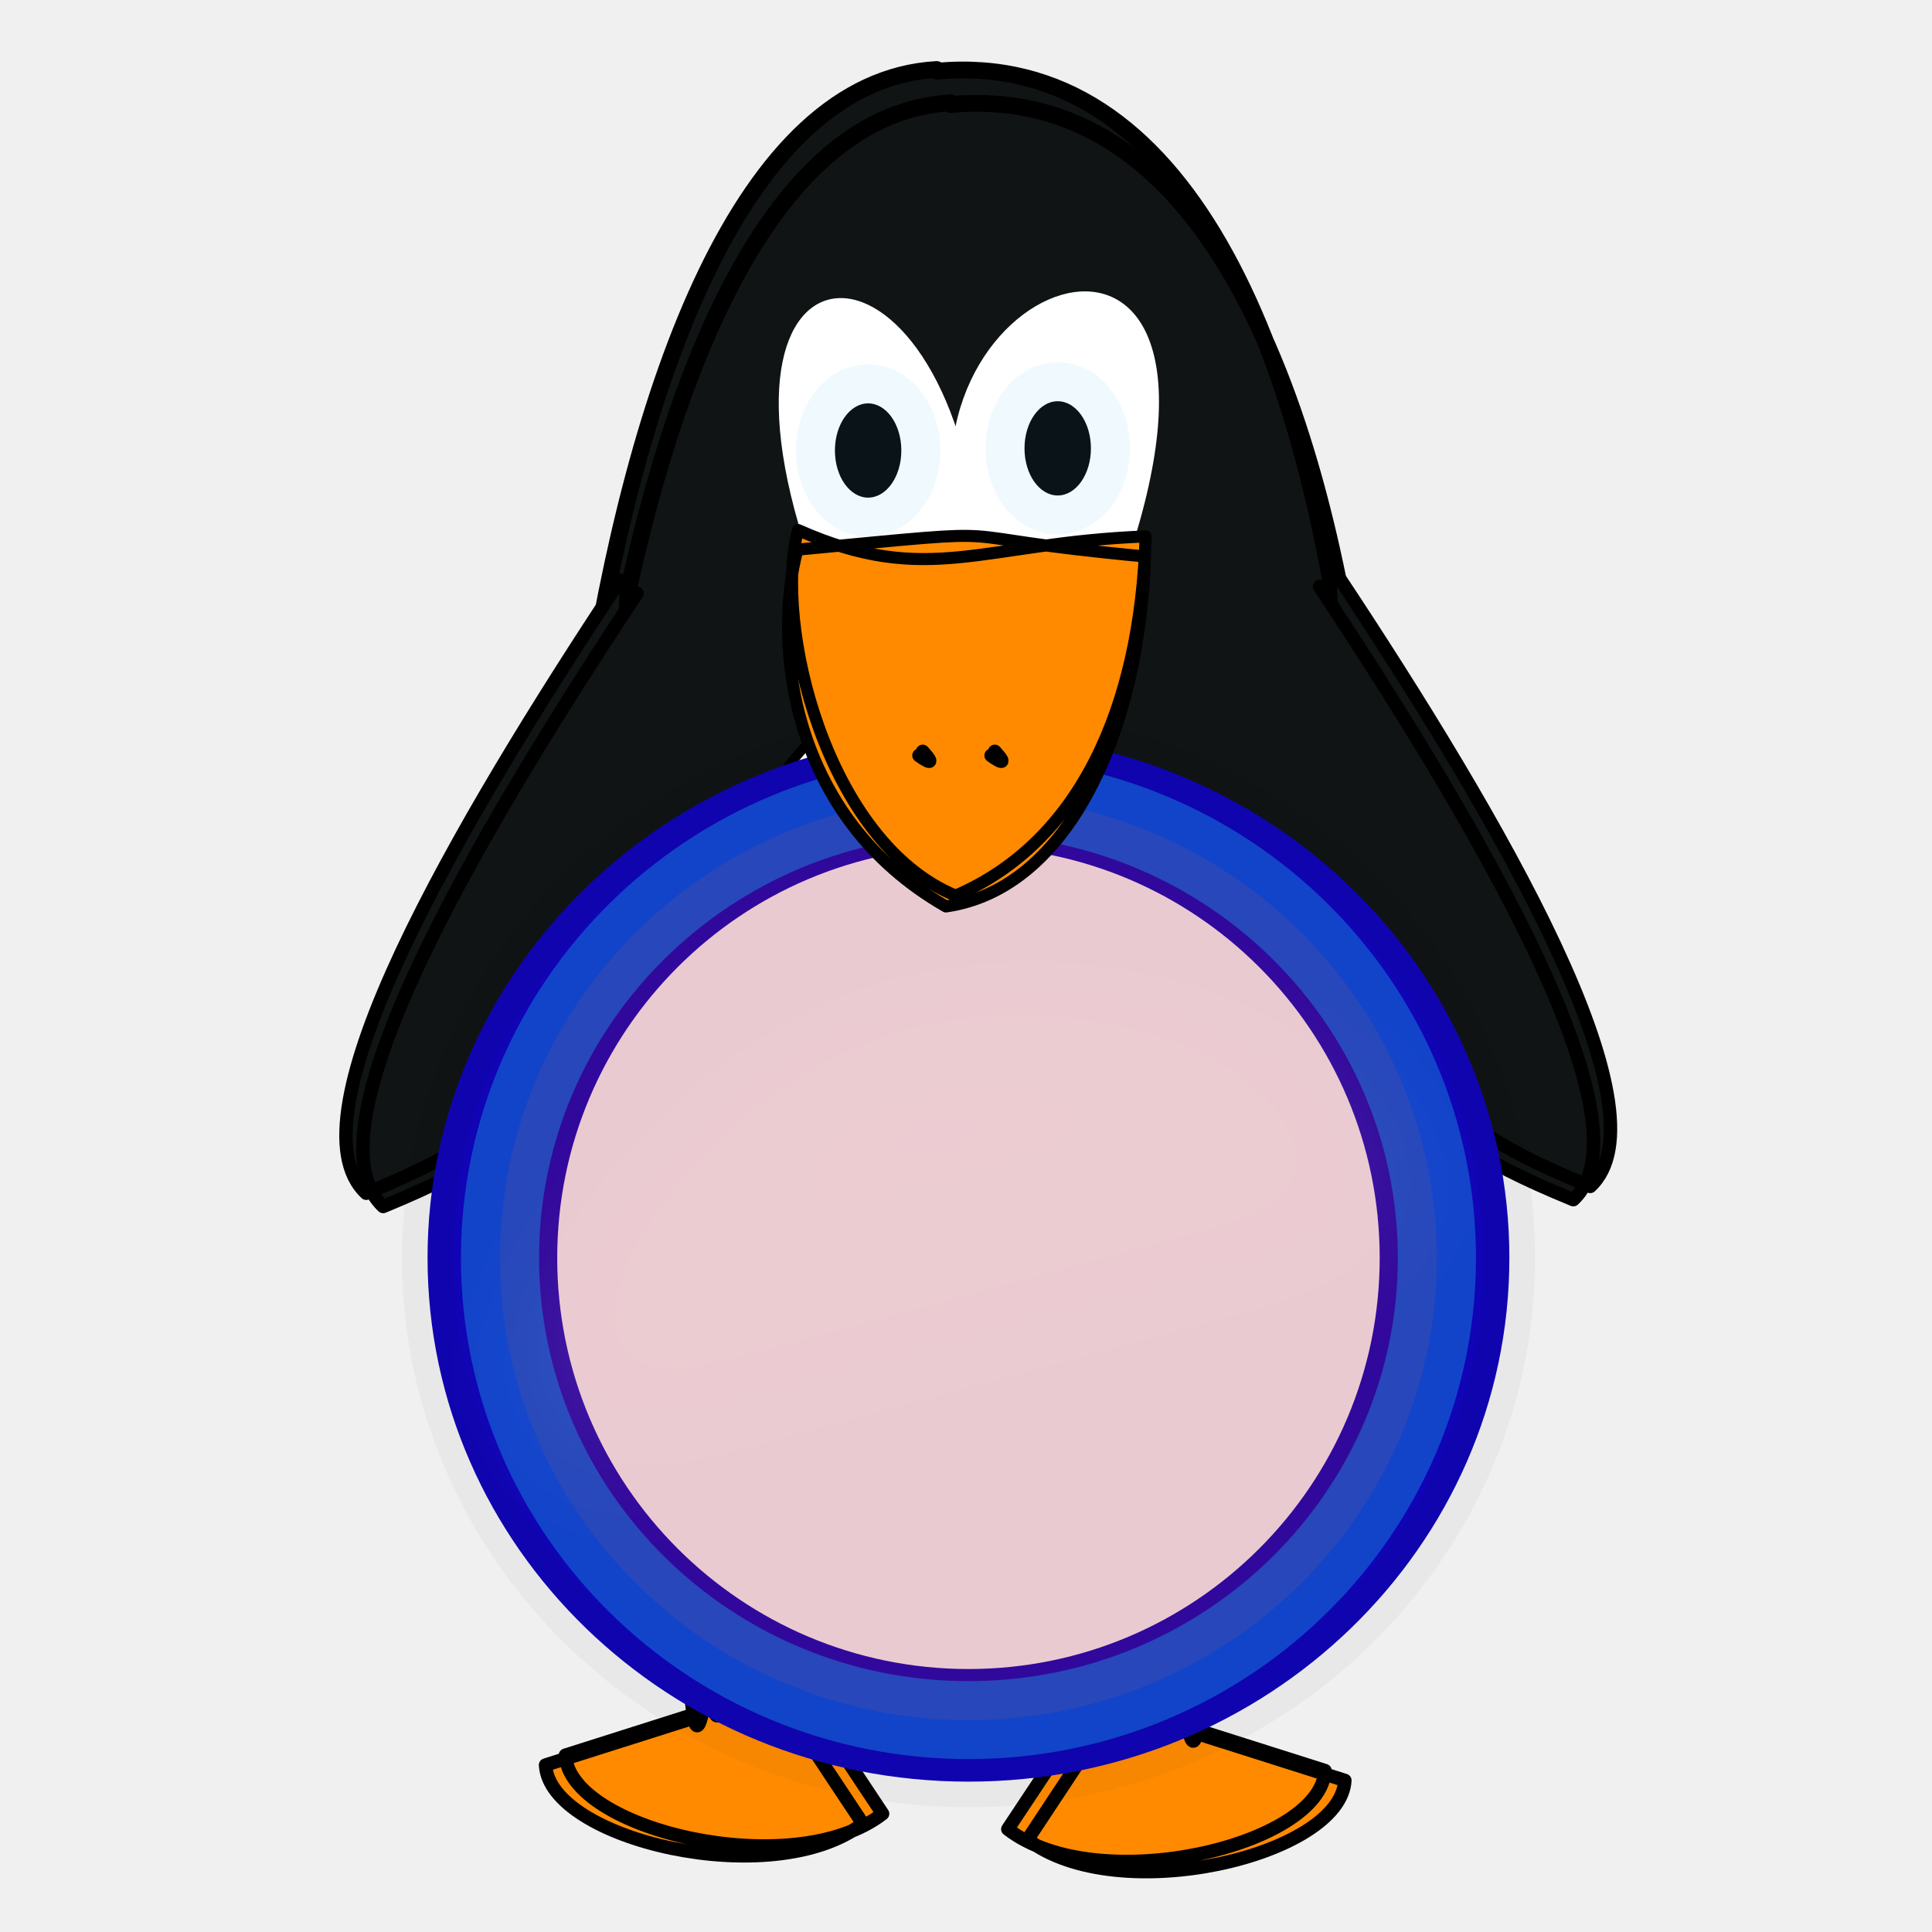
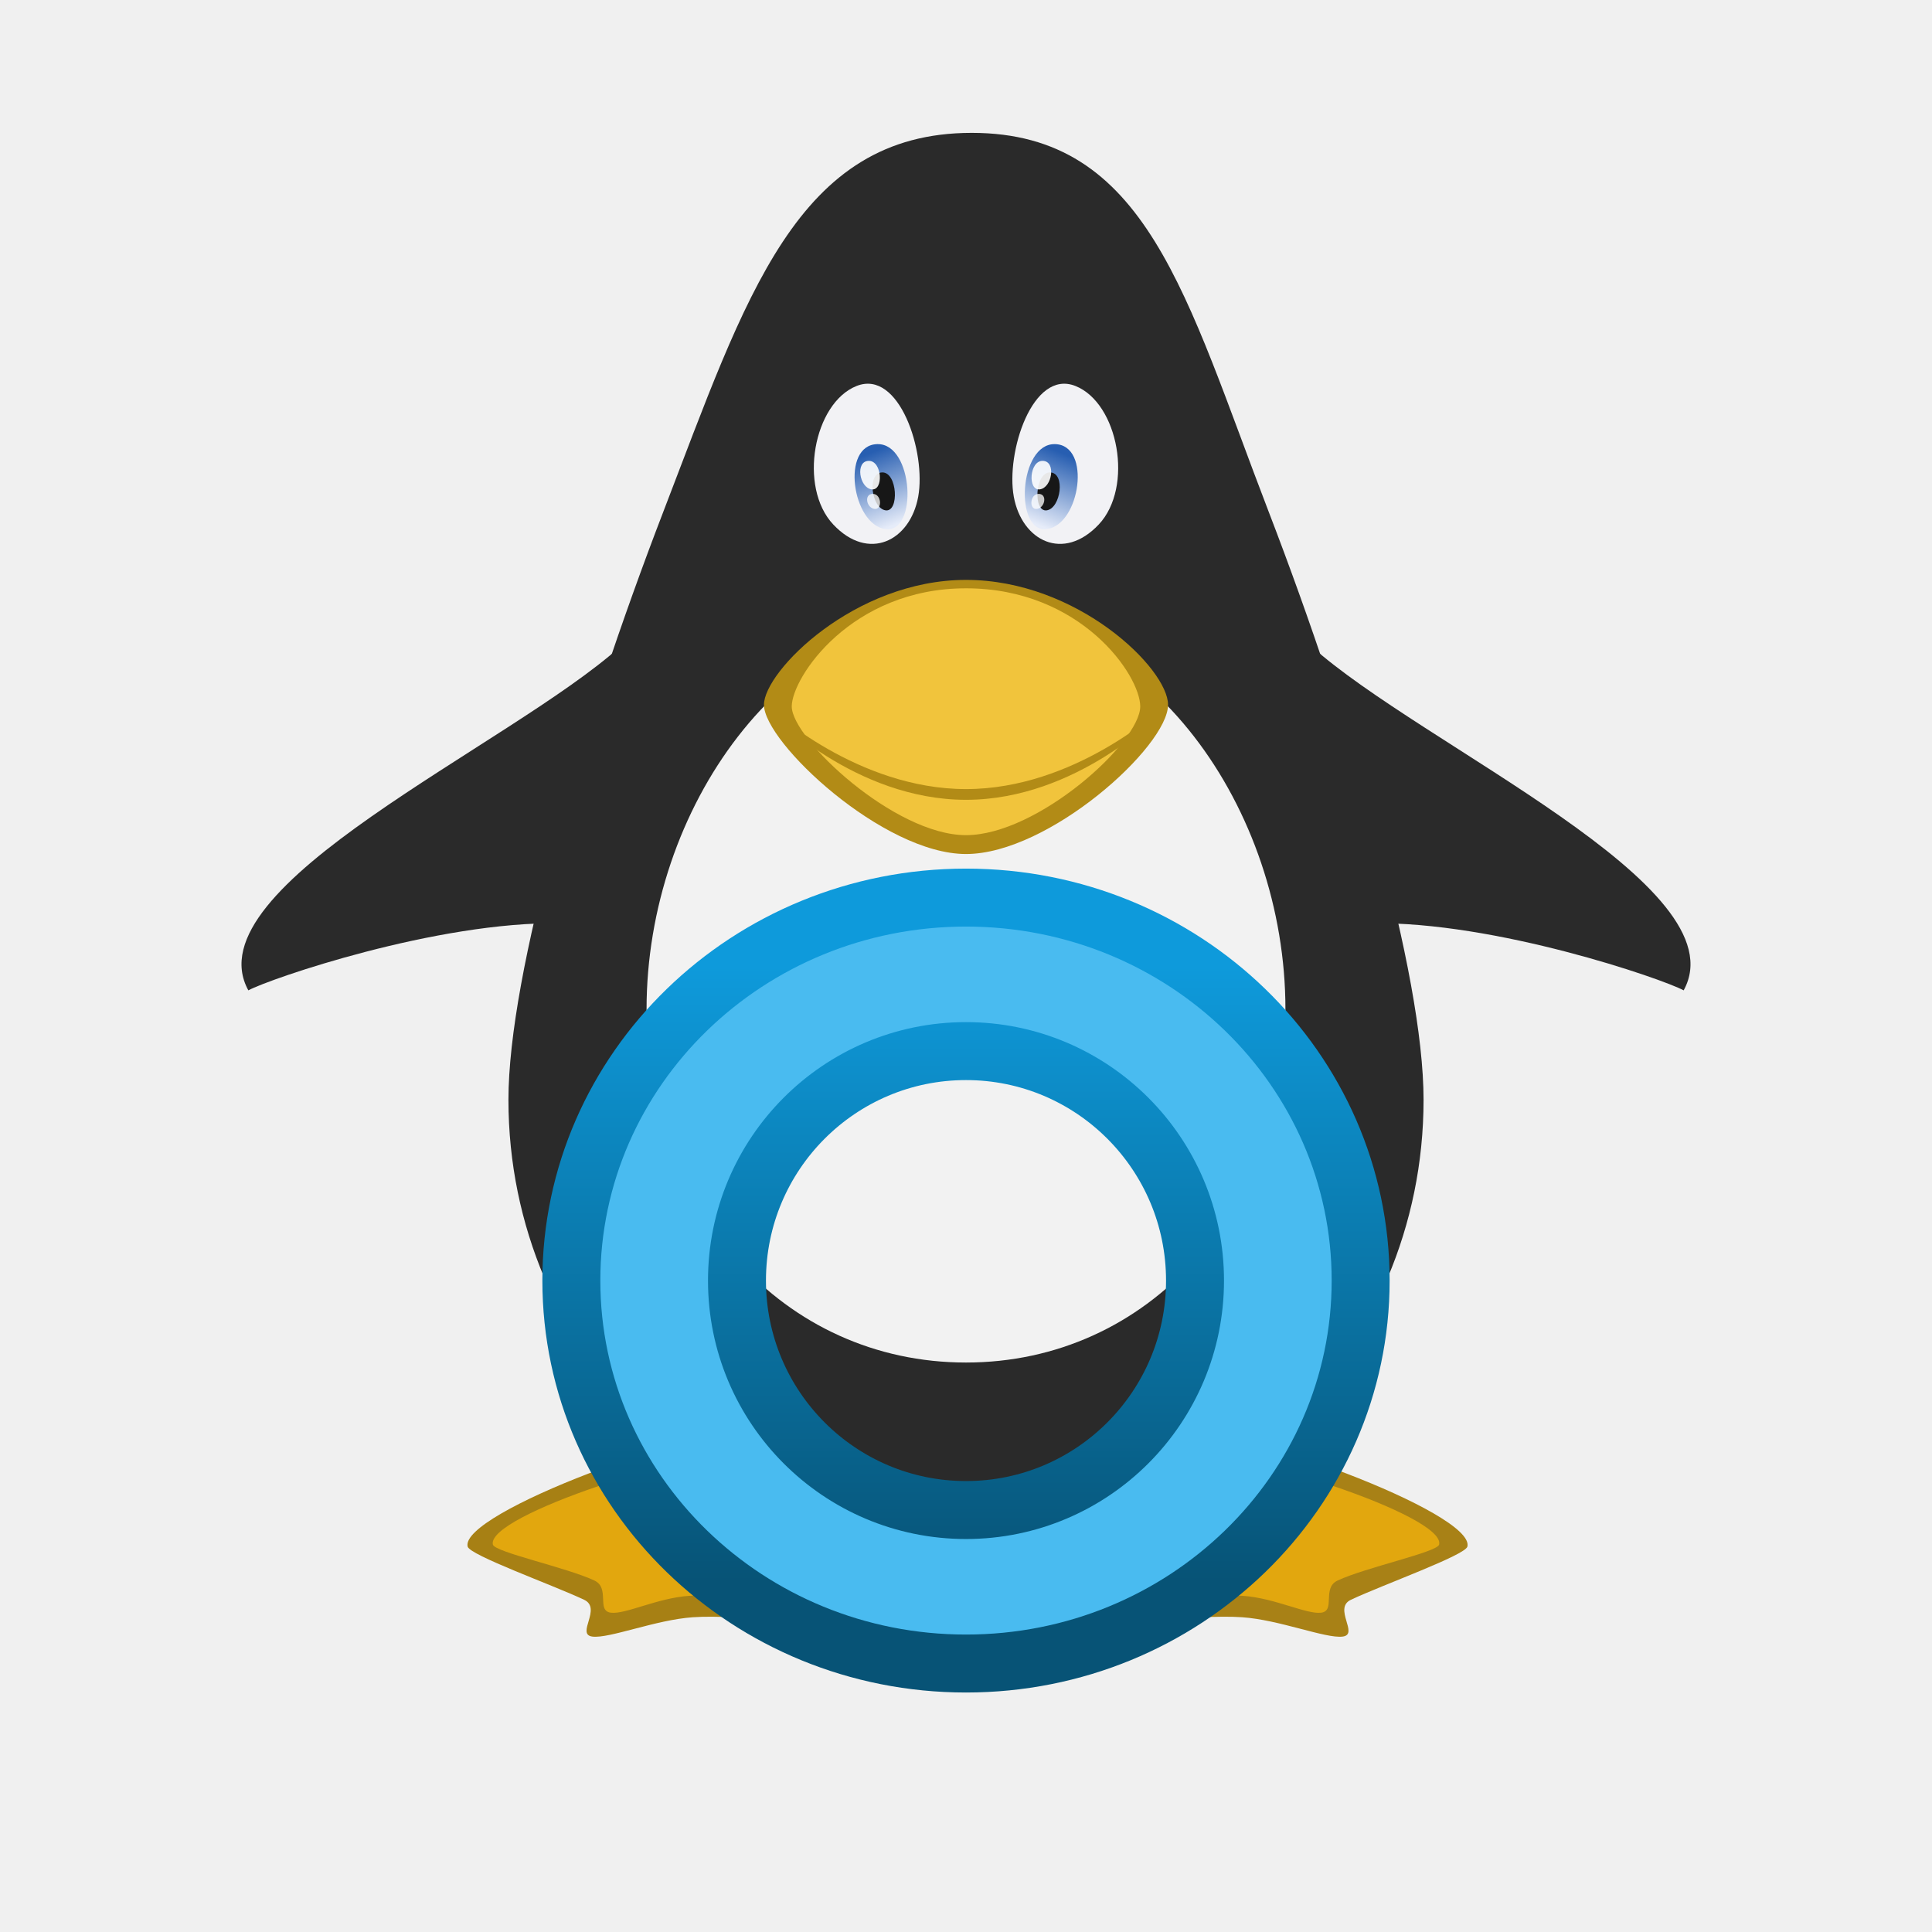
<svg xmlns="http://www.w3.org/2000/svg" xmlns:xlink="http://www.w3.org/1999/xlink" id="svg2987" version="1.1" width="100" height="100">
  <defs id="defs2991">
-     <radialGradient xlink:href="#linearGradient1702" r="15.301" id="radialGradient1706" gradientUnits="userSpaceOnUse" fy="473.033" fx="522.899" cy="481.866" cx="522.895" />
-     <linearGradient id="linearGradient1697">
-       <stop style="stop-color:#db210e;stop-opacity:1;" offset="0" id="stop1698" />
-       <stop style="stop-color:#761107;stop-opacity:1;" offset="1" id="stop1699" />
+     <linearGradient gradientTransform="matrix(1,0,0,1.085918,0,-53.89735)" gradientUnits="userSpaceOnUse" y2="650.05" x2="945.679" y1="637.412" x1="940.963" id="linearGradient4503" xlink:href="#linearGradient4497" />
+     <linearGradient id="linearGradient4497">
+       <stop id="stop4499" offset="0" style="stop-color:#275eb1;stop-opacity:1" />
+       <stop id="stop4501" offset="1" style="stop-color:#e6ecf9;stop-opacity:1" />
    </linearGradient>
-     <linearGradient id="linearGradient1702">
-       <stop style="stop-color:#ffffff;stop-opacity:0.691;" offset="0" id="stop1703" />
-       <stop style="stop-color:#ffffff;stop-opacity:0;" offset="1" id="stop1704" />
+     <linearGradient gradientTransform="matrix(-1,0,0,1.085918,1919.998,-53.89735)" gradientUnits="userSpaceOnUse" y2="650.05" x2="945.679" y1="637.412" x1="940.963" id="linearGradient4503-2" xlink:href="#linearGradient4497" />
+     <linearGradient gradientTransform="matrix(0.2864068,0,0,0.2864068,28.33321,45.0563)" xlink:href="#linearGradient4166" id="linearGradient4183" x1="74.664" y1="17.278" x2="74.664" y2="128.69" gradientUnits="userSpaceOnUse" />
+     <linearGradient id="linearGradient4166">
+       <stop id="stop4168" offset="0" style="stop-color:#0e9adb;stop-opacity:1" />
+       <stop id="stop4170" offset="1" style="stop-color:#075376;stop-opacity:1" />
    </linearGradient>
-     <radialGradient id="radialGradient3157" gradientUnits="userSpaceOnUse" cy="264.19" cx="204.51" gradientTransform="matrix(2.225218,0.01049407,0.00336752,2.056357,-226.363,172.7435)" r="56.124">
-       <stop id="stop3153" style="stop-color:#ffffff" offset="0" />
-       <stop id="stop3155" style="stop-color:#ffffff;stop-opacity:0" offset="1" />
-     </radialGradient>
-     <radialGradient id="radialGradient3141" gradientUnits="userSpaceOnUse" cy="264.19" cx="204.51" gradientTransform="matrix(0.863897,0.2353132,-0.5320822,1.975129,193.4923,148.2227)" r="53.316">
-       <stop id="stop3137" style="stop-color:#000000" offset="0" />
-       <stop id="stop3139" style="stop-color:#000000;stop-opacity:0" offset="1" />
-     </radialGradient>
-     <filter id="filter3202" height="1.552" width="1.588" y="-0.276" x="-0.294">
-       <feGaussianBlur id="feGaussianBlur3204" stdDeviation="16.426" />
-     </filter>
-     <linearGradient id="linearGradient3169" y2="121.75" gradientUnits="userSpaceOnUse" x2="134.37" gradientTransform="matrix(2.227828,0,0,2.210645,-48.64523,-176.8407)" y1="34.522" x1="110.65">
-       <stop id="stop3163" style="stop-color:#ffffff" offset="0" />
-       <stop id="stop3165" style="stop-color:#ffffff;stop-opacity:0" offset="1" />
-     </linearGradient>
-     <filter id="filter3182" height="1.53" width="1.28" y="-0.265" x="-0.14">
-       <feGaussianBlur id="feGaussianBlur3184" stdDeviation="13.952" />
-     </filter>
  </defs>
-   <g transform="matrix(0.2708089,0,0,0.3604855,96.19107,6.47389)" id="g11309" style="fill:#ffffff;fill-opacity:1;stroke:none">
-     <path id="path11311" d="m -177.464,83.852 c -55.411,-20.228 -59.929,111.801 -44.313,114.726 25.803,17.419 78.007,14.561 92.073,1.47 9.235,-7.56 21.433,-128.27 -47.76,-116.196 z" style="fill-rule:evenodd;stroke:#000000;stroke-width:0.451;stroke-linecap:round;stroke-linejoin:round" />
-   </g>
-   <path id="path11315" style="fill:#111414;fill-opacity:1;fill-rule:nonzero;stroke:#000000;stroke-width:0.868;stroke-linecap:round;stroke-linejoin:round;stroke-miterlimit:4;stroke-opacity:1" d="M 48.483,3.597 C 28.282,4.725 26.243,67.119 30.425,76.703 c 12.256,10.801 30.574,8.034 37.256,0 C 72.826,66.455 74.357,1.317 48.483,3.685 Z m 0.727,1.726 C 29.009,6.452 26.97,68.868 31.152,78.429 c 12.256,10.801 30.574,8.034 37.256,0 C 73.554,68.204 75.084,3.065 49.211,5.411 Z" />
-   <path id="path2186" d="M 49.538,27.279 C 46.551,13.778 65.696,7.691 58.261,29.316" style="fill:#ffffff;fill-opacity:1;fill-rule:evenodd;stroke:none" />
-   <path id="path5435" d="M 42.146,29.625 C 35.455,11.166 49.049,10.746 50.713,28.142" style="fill:#ffffff;fill-opacity:1;fill-rule:evenodd;stroke:none" />
-   <path d="m 41.62,81.794 0.362,6.507 3.701,5.578 c -4.629,3.586 -16.215,0.841 -16.417,-3.032 l 8.088,-2.567 c -0.753,3.077 -0.753,-8.189 -0.753,-8.189 m 3.99,2.213 0.362,6.507 3.701,5.578 c -4.629,3.586 -16.215,0.841 -16.417,-3.032 l 8.088,-2.567 c -0.753,3.077 -0.753,-8.189 -0.753,-8.189" style="fill:#ff8a00;fill-opacity:1;fill-rule:nonzero;stroke:#000000;stroke-width:0.694;stroke-linecap:round;stroke-linejoin:round;stroke-miterlimit:4;stroke-opacity:1" id="path12075" />
-   <path d="m 56.227,82.591 -0.362,6.507 -3.701,5.578 c 4.629,3.586 16.215,0.863 16.417,-3.032 l -8.088,-2.567 c 0.753,3.077 0.753,-8.189 0.753,-8.189 m -3.99,2.235 -0.362,6.485 -3.701,5.6 c 4.629,3.586 16.215,0.841 16.417,-3.054 l -8.088,-2.567 c 0.753,3.077 0.753,-8.189 0.753,-8.189" style="fill:#ff8a00;fill-opacity:1;fill-rule:nonzero;stroke:#000000;stroke-width:0.694;stroke-linecap:round;stroke-linejoin:round;stroke-miterlimit:4;stroke-opacity:1" id="path5438" />
-   <path id="path13611" d="M 49.033,37.284 C 34.027,30.002 32.804,77.588 37.033,78.651 c 6.988,6.286 21.125,5.246 24.934,0.531 2.501,-2.722 5.804,-46.237 -12.934,-41.898 z" style="fill:#ffffff;fill-opacity:1;fill-rule:evenodd;stroke:#000000;stroke-width:0.5;stroke-linecap:round;stroke-linejoin:round;stroke-miterlimit:4;stroke-opacity:1" />
-   <path id="path5464" style="fill:#111414;fill-opacity:1;fill-rule:nonzero;stroke:#000000;stroke-width:0.694;stroke-linecap:round;stroke-linejoin:round;stroke-miterlimit:4;stroke-opacity:1" d="M 32.972,30.71 C 24.48,43.525 15.714,58.598 19.833,62.449 30.787,57.934 25.51,56.982 32.091,50.586 m 0.003,-20.562 C 23.604,42.839 14.838,57.912 18.956,61.763 c 10.954,-4.515 5.677,-5.467 12.258,-11.863" />
-   <path id="path13605" style="fill:#111414;fill-opacity:1;fill-rule:nonzero;stroke:#000000;stroke-width:0.694;stroke-linecap:round;stroke-linejoin:round;stroke-miterlimit:4;stroke-opacity:1" d="m 68.295,30.356 c 8.491,12.815 17.257,27.91 13.139,31.739 -10.954,-4.493 -5.677,-5.445 -12.258,-11.863 m -0.003,-20.54 C 77.663,42.485 86.429,57.58 82.311,61.409 71.357,56.916 76.634,55.964 70.052,49.545" />
-   <ellipse style="opacity:0.988;fill:#000000;fill-opacity:0.974;fill-rule:evenodd;stroke:#17b5ed;stroke-width:4.041;stroke-miterlimit:4;stroke-dasharray:none;stroke-opacity:0.066" id="path26373" cx="44.934" cy="23.318" rx="1.719" ry="2.439" />
-   <ellipse style="opacity:0.988;fill:#000000;fill-opacity:0.974;fill-rule:evenodd;stroke:#17b5ed;stroke-width:4.041;stroke-miterlimit:4;stroke-dasharray:none;stroke-opacity:0.066" id="path26373-6" cx="54.747" cy="23.207" rx="1.719" ry="2.439" />
-   <g id="g14069" transform="matrix(0.3807045,0,0,0.3798697,21.25066,-19.89179)">
-     <ellipse ry="71.368" rx="73.541" cy="223.758" cx="75.85" style="fill:#0f04b4" id="path2160" />
-     <ellipse ry="71.368" rx="73.541" cy="223.758" cx="75.85" style="opacity:0.032;fill:#2400ff;stroke:#060000;stroke-width:6.974;stroke-linecap:round;stroke-linejoin:round" id="path3189" />
-     <ellipse ry="49.337" rx="53.316" cy="264.191" cx="204.509" transform="matrix(0.7385571,-0.2256131,0.1836817,0.3133134,-123.7194,187.1236)" style="fill:url(#radialGradient3157);stroke:url(#radialGradient3141);stroke-width:12.465;stroke-linecap:round;stroke-linejoin:round;filter:url(#filter3202)" id="path3133" />
-     <path transform="matrix(0.5567293,0,0,0.5622897,1.945907,171.3915)" d="M 118.51,44.134 C 79.259,54.346 40.118,99.086 34.914,115.44 8.298,189.57 304.234,111.16 215.674,58.741 191.494,39.823 148.324,36.81 118.514,44.134 Z" style="fill:url(#linearGradient3169);fill-rule:evenodd;filter:url(#filter3182)" id="path3159" />
-     <ellipse ry="56.022" rx="55.911" cy="223.758" cx="75.85" id="path3361" style="opacity:1;fill:#f9f9f9;fill-opacity:0.953;fill-rule:evenodd;stroke:#17b5ed;stroke-width:1.828;stroke-opacity:0" />
-     <ellipse ry="62.985" rx="63.689" cy="223.758" cx="75.85" id="path14067" style="opacity:0.903;fill:#d32222;fill-opacity:0.192;fill-rule:evenodd;stroke:#17b5ed;stroke-width:10.626;stroke-miterlimit:4;stroke-dasharray:none;stroke-opacity:0.397" />
-   </g>
-   <g id="g26496" transform="matrix(0.9363457,0,0,0.9364427,3.438894,1.743664)">
-     <path d="M 49.151,47.642 C 41.982,44.676 39.065,32.569 40.443,27.434 c 7.17,3.187 10.148,0.708 19.214,0.354 -0.293,9.517 -3.675,16.91 -10.505,19.854 z m -0.534,0.598 C 39.953,43.282 39.029,33.654 40.407,28.519 54.054,27.235 47.067,27.722 59.621,28.895 59.328,38.39 55.447,47.266 48.617,48.24 Z" style="fill:#ff8a00;fill-opacity:1;fill-rule:nonzero;stroke:#000000;stroke-width:0.666;stroke-linecap:round;stroke-linejoin:round;stroke-miterlimit:4;stroke-opacity:1" id="path5441" />
-     <path style="fill:#000000;fill-opacity:1;fill-rule:evenodd;stroke:#000000;stroke-width:0.758;stroke-linecap:round;stroke-linejoin:round;stroke-miterlimit:4;stroke-opacity:1" d="m 47.331,39.674 c 0.966,1.062 -0.197,0.221 -0.197,0.221" id="path13607" />
-     <path style="fill:#000000;fill-opacity:1;fill-rule:evenodd;stroke:#000000;stroke-width:0.758;stroke-linecap:round;stroke-linejoin:round;stroke-miterlimit:4;stroke-opacity:1" d="m 51.318,39.674 c 0.966,1.062 -0.197,0.221 -0.197,0.221" id="path13609" />
+   <g id="layer1">
+     <g transform="matrix(0.2704163,0,0,0.2704163,-48.89511,-95.84387)" id="layer1-3">
+       <path id="path3775-3" d="m 402.557,627.341 c 15.456,-0.127 60.592,16.71 59.134,23.104 -0.38,1.666 -16.172,7.307 -22.291,10.189 -3.492,1.645 1.643,6.653 -1.605,7.053 -3.248,0.4 -12.102,-3.213 -19.215,-3.703 -9.139,-0.63 -26.51,1.962 -30.385,1.576 -3.876,-0.386 -8.974,-28.106 -6.811,-29.111 6.421,-2.958 16.604,-8.771 21.172,-9.108 z" style="display:inline;opacity:0.99;fill:#a78014;fill-opacity:1;stroke:none" />
+       <path id="path3775" d="m 329.454,627.342 c -15.456,-0.127 -60.592,16.71 -59.134,23.104 0.38,1.666 16.172,7.307 22.291,10.189 3.492,1.645 -1.643,6.653 1.604,7.053 3.248,0.4 12.102,-3.213 19.215,-3.703 9.138,-0.63 26.51,1.962 30.385,1.576 3.876,-0.386 8.974,-28.106 6.811,-29.111 -6.421,-2.958 -16.604,-8.771 -21.172,-9.108 z" style="display:inline;fill:#a78014;fill-opacity:1;stroke:none" />
+       <g transform="translate(-594.6144,-196.8536)" id="g4667" style="display:inline">
+         <path style="display:inline;fill:#e2a70e;fill-opacity:1;stroke:none" d="m 921.346,828.775 c -13.481,-0.111 -52.851,12.576 -51.579,18.152 0.331,1.453 14.106,4.373 19.443,6.887 3.046,1.435 0.311,5.803 3.144,6.152 2.833,0.349 8.812,-2.802 15.015,-3.23 7.971,-0.549 25.123,1.967 28.504,1.63 3.38,-0.337 3.828,-22.771 1.941,-23.648 -5.601,-2.58 -12.483,-5.65 -16.467,-5.944 z" id="path3775-9" />
+         <path style="display:inline;fill:#e2a70e;fill-opacity:1;stroke:none" d="m 999.311,828.775 c 13.482,-0.111 52.851,12.576 51.579,18.152 -0.331,1.453 -14.106,4.373 -19.443,6.887 -3.046,1.435 -0.311,5.803 -3.144,6.152 -2.833,0.349 -8.812,-2.802 -15.015,-3.23 -7.971,-0.549 -25.123,1.967 -28.504,1.63 -3.38,-0.337 -3.828,-22.771 -1.941,-23.648 5.601,-2.58 12.483,-5.65 16.467,-5.944 z" id="path3775-9-3" />
+       </g>
+       <g transform="translate(-594.2857,-196.8536)" style="display:inline;fill:#2a2a2a;fill-opacity:1" id="g4602">
+         <path style="color:#000000;display:inline;overflow:visible;visibility:visible;fill:#2a2a2a;fill-opacity:1;fill-rule:nonzero;stroke:none;stroke-width:0.5;marker:none;enable-background:accumulate" d="m 1047.581,761.802 c 0,48.369 -39.211,87.581 -87.581,87.581 -48.369,0 -87.581,-39.211 -87.581,-87.581 0,-24.185 13.803,-71.409 29.652,-112.587 15.849,-41.178 25.492,-72.499 59.033,-72.499 33.542,0 40.975,31.321 56.824,72.499 15.849,41.178 29.652,88.402 29.652,112.587 z" id="path2992" />
+         <path style="fill:#2a2a2a;fill-opacity:1;stroke:none" d="m 1037.622,728.006 c 23.716,-0.381 55.657,10.63 59.745,12.839 10.97,-19.992 -50.045,-46.777 -71.296,-65.892 -12.132,-10.912 6.473,51.314 11.55,53.053 z" id="path3807" />
+         <path style="display:inline;fill:#2a2a2a;fill-opacity:1;stroke:none" d="m 882.378,728.006 c -23.716,-0.381 -55.657,10.63 -59.745,12.839 -10.97,-19.992 50.045,-46.777 71.296,-65.892 12.132,-10.912 -6.473,51.314 -11.55,53.053 z" id="path3807-7" />
+       </g>
+       <path id="path3829" d="m 426.857,547.626 c 0,38.441 -26.27,67.604 -61.143,67.604 -34.873,0 -61.143,-29.163 -61.143,-67.604 0,-38.441 26.27,-75.604 61.143,-75.604 34.873,0 61.143,37.163 61.143,75.604 z" style="color:#000000;display:inline;overflow:visible;visibility:visible;fill:#f2f2f2;fill-opacity:1;fill-rule:nonzero;stroke:none;stroke-width:0.5;marker:none;enable-background:accumulate" />
+       <path id="path3792" d="m 404.388,489.329 c 0,7.978 -22.814,28.568 -38.673,28.568 -15.86,0 -38.673,-21.38 -38.673,-28.568 0,-6.377 17.315,-23.901 38.673,-23.901 21.359,0 38.673,17.003 38.673,23.901 z" style="color:#000000;display:inline;overflow:visible;visibility:visible;fill:#b28b16;fill-opacity:1;fill-rule:nonzero;stroke:none;stroke-width:0.5;marker:none;enable-background:accumulate" />
+       <path id="path3792-7" d="m 399.065,489.65 c 0,6.88 -19.674,24.636 -33.351,24.636 -13.677,0 -33.351,-18.438 -33.351,-24.636 0,-5.499 11.321,-22.612 33.351,-22.612 22.03,0 33.351,16.663 33.351,22.612 z" style="color:#000000;display:inline;overflow:visible;visibility:visible;fill:#f1c43c;fill-opacity:1;fill-rule:nonzero;stroke:none;stroke-width:0.5;marker:none;enable-background:accumulate" />
+       <path id="path3803" d="m 328.433,490.146 -0.062,0.719 c 0,0 16.044,16.656 37.344,16.656 21.3,0 37.344,-16.656 37.344,-16.656 l -0.062,-0.719 c 0,0 -16.505,15.322 -37.281,15.322 -20.777,0 -37.281,-15.322 -37.281,-15.322 z" style="color:#000000;font-style:normal;font-variant:normal;font-weight:normal;font-stretch:normal;font-size:medium;line-height:normal;font-family:Sans;-inkscape-font-specification:Sans;text-indent:0;text-align:start;text-decoration:none;text-decoration-line:none;letter-spacing:normal;word-spacing:normal;text-transform:none;direction:ltr;block-progression:tb;writing-mode:lr-tb;baseline-shift:baseline;text-anchor:start;display:inline;overflow:visible;visibility:visible;fill:#b28b16;fill-opacity:1;stroke:none;stroke-width:1px;marker:none;enable-background:accumulate" />
+       <g transform="translate(-594.254,-196.8536)" id="g4625" style="display:inline">
+         <path style="fill:#f2f2f5;fill-opacity:1;stroke:none" d="m 939.016,625.167 c 8.223,-3.274 13.362,12.734 11.801,21.21 -1.561,8.476 -9.504,12.463 -16.25,5.306 -6.746,-7.156 -3.774,-23.242 4.449,-26.516 z" id="path2999" />
+         <path style="display:inline;fill:url(#linearGradient4503);fill-opacity:1;stroke:none" d="m 942.972,636.293 c 6.989,-0.193 7.867,17.204 1.526,16.26 -6.341,-0.944 -8.515,-16.067 -1.526,-16.26 z" id="path3769-9" />
+         <path style="fill:#171717;fill-opacity:1;stroke:none" d="m 943.913,641.709 c 2.95,-0.086 3.321,7.676 0.644,7.255 -2.677,-0.421 -3.594,-7.168 -0.644,-7.255 z" id="path3769" />
+         <path style="display:inline;fill:#f2f2f5;fill-opacity:1;stroke:none" d="m 980.921,625.167 c -8.223,-3.274 -13.362,12.734 -11.801,21.21 1.561,8.476 9.504,12.463 16.25,5.306 6.746,-7.156 3.774,-23.242 -4.449,-26.516 z" id="path2999-2" />
+         <path style="display:inline;fill:url(#linearGradient4503-2);fill-opacity:1;stroke:none" d="m 977.026,636.293 c -6.989,-0.193 -7.867,17.204 -1.526,16.26 6.341,-0.944 8.515,-16.067 1.526,-16.26 z" id="path3769-9-5" />
+         <path style="display:inline;fill:#171717;fill-opacity:1;stroke:none" d="m 976.087,641.709 c -2.95,-0.086 -3.321,7.676 -0.644,7.255 2.677,-0.421 3.594,-7.168 0.644,-7.255 z" id="path3769-6" />
+         <path style="display:inline;fill:#ffffff;fill-opacity:0.902;stroke:none" d="m 941.33,639.499 c 2.594,-0.065 2.92,5.77 0.567,5.453 -2.354,-0.317 -3.161,-5.389 -0.567,-5.453 z" id="path3769-2" />
+         <path style="display:inline;fill:#ffffff;fill-opacity:0.767;stroke:none" d="m 942.099,645.818 c 1.705,-0.034 1.919,3.048 0.372,2.88 -1.547,-0.167 -2.077,-2.846 -0.372,-2.88 z" id="path3769-2-0" />
+         <path style="display:inline;fill:#ffffff;fill-opacity:0.902;stroke:none" d="m 974.668,639.499 c -2.594,-0.065 -2.92,5.77 -0.567,5.453 2.354,-0.317 3.161,-5.389 0.567,-5.453 z" id="path3769-2-9" />
+         <path style="display:inline;fill:#ffffff;fill-opacity:0.767;stroke:none" d="m 973.898,645.818 c -1.705,-0.034 -1.919,3.048 -0.372,2.88 1.547,-0.167 2.077,-2.846 0.372,-2.88 z" id="path3769-2-0-2" />
+       </g>
+     </g>
+     <path style="fill:#49bbf0;fill-opacity:1;stroke:url(#linearGradient4183);stroke-width:3;stroke-miterlimit:4;stroke-dasharray:none" d="M 50,46.459 A 20.427,19.822 0 0 0 29.573,66.282 20.427,19.822 0 0 0 50,86.104 20.427,19.822 0 0 0 70.427,66.282 20.427,19.822 0 0 0 50,46.459 Z m 0,7.946 A 11.854,11.877 0 0 1 61.854,66.282 11.854,11.877 0 0 1 50,78.159 11.854,11.877 0 0 1 38.146,66.282 11.854,11.877 0 0 1 50,54.405 Z" id="path2160" />
  </g>
</svg>
